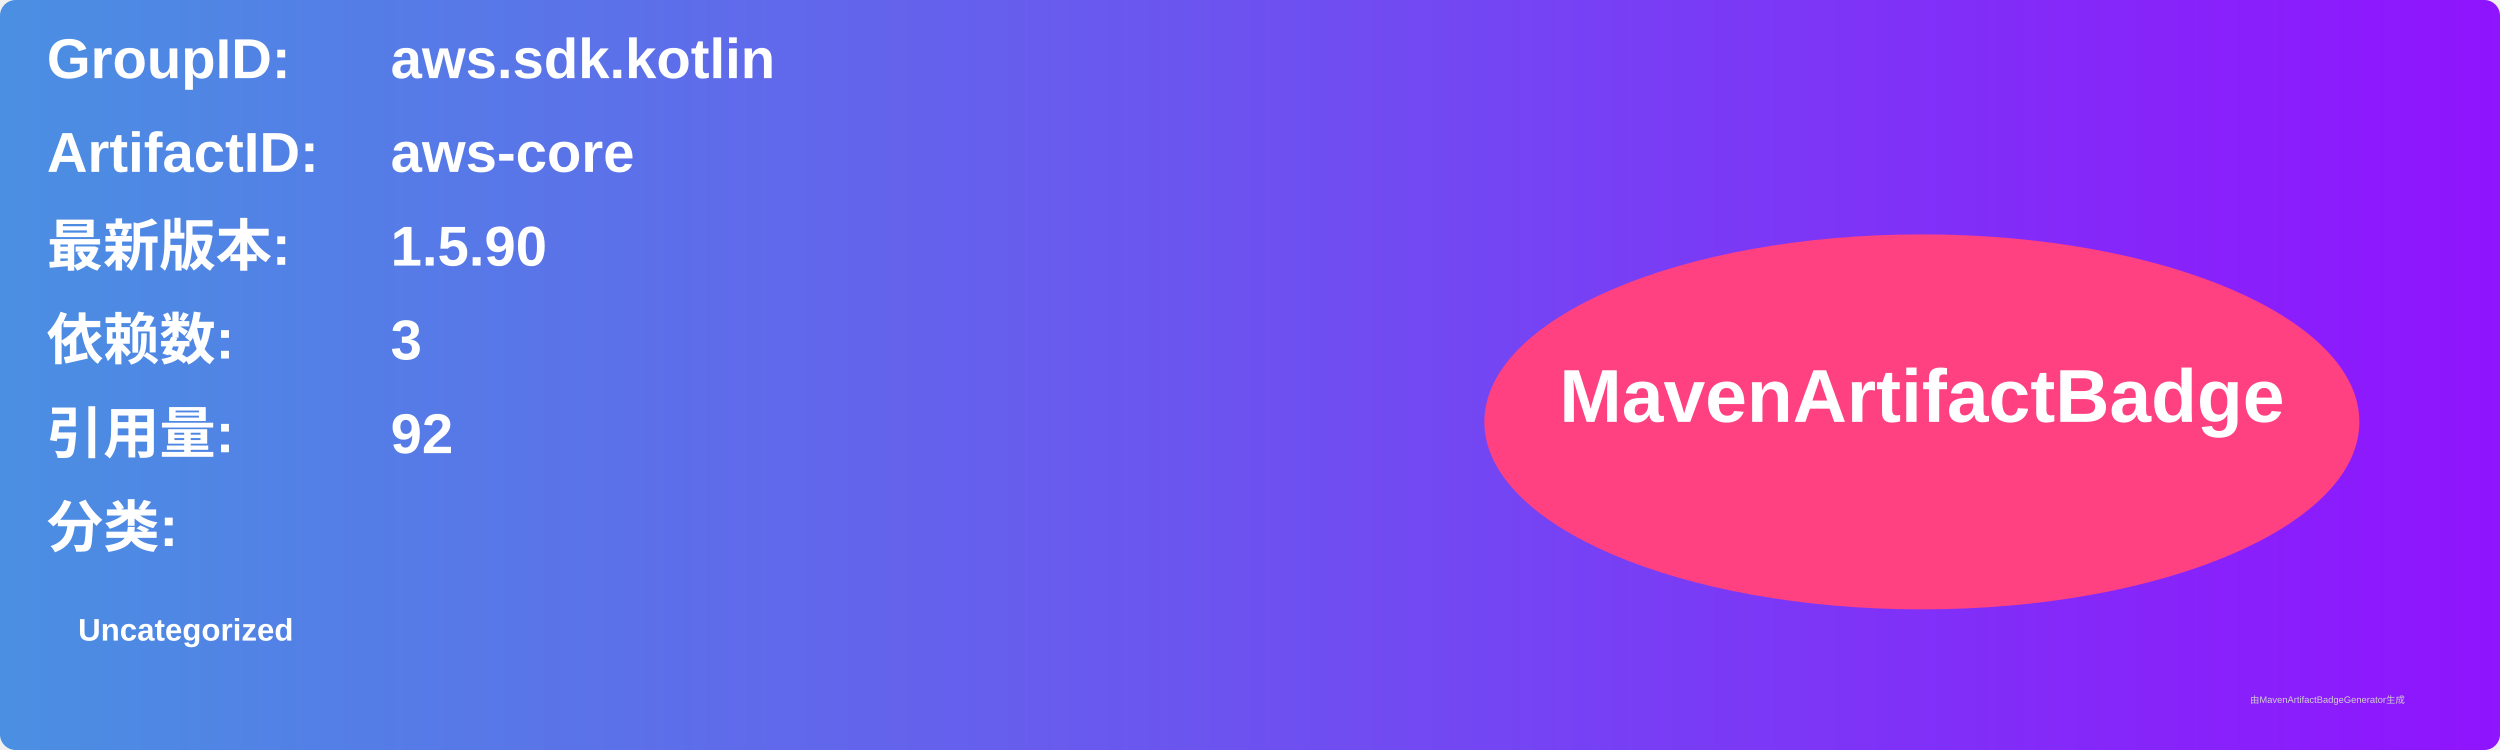
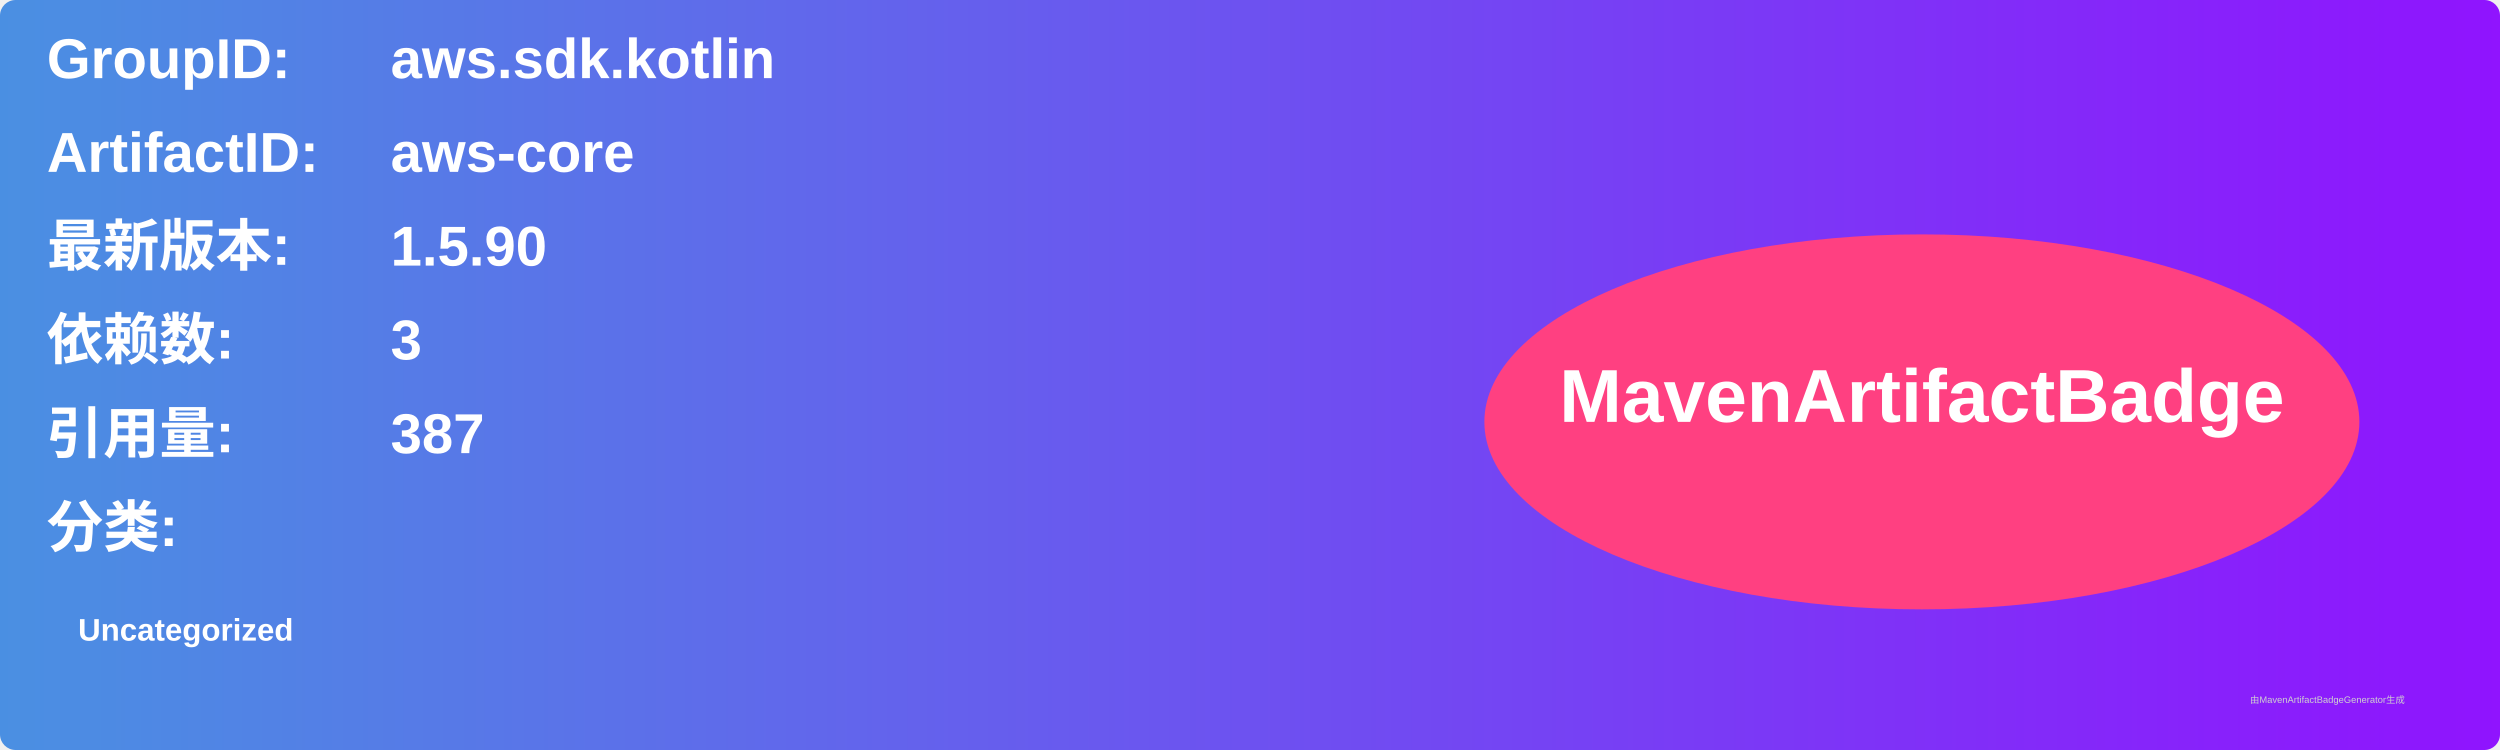
<svg xmlns="http://www.w3.org/2000/svg" width="800" height="240" viewBox="0 0 800 240">
  <linearGradient id="grad" x1="0%" y1="0%" x2="100%" y2="0%">
    <stop offset="0%" stop-color="#4a90e2" />
    <stop offset="100%" stop-color="#9013fe" />
  </linearGradient>
  <rect width="100%" height="100%" rx="5" ry="5" fill="url(#grad)" />
  <g transform="translate(15, 15)">
    <text x="0" y="10" font-family="Arial" font-size="18" fill="white" font-weight="bold" width="260">GroupID:</text>
    <text x="110" y="10" font-family="Arial" font-size="18" fill="white" font-weight="bold" width="460">aws.sdk.kotlin</text>
    <text x="0" y="40" font-family="Arial" font-size="18" fill="white" font-weight="bold" width="260">ArtifactID:</text>
    <text x="110" y="40" font-family="Arial" font-size="18" fill="white" font-weight="bold" width="460">aws-core</text>
    <text x="0" y="70" font-family="Arial" font-size="18" fill="white" font-weight="bold">最新版本:</text>
    <text x="110" y="70" font-family="Arial" font-size="18" fill="white" font-weight="bold">
      <tspan font-weight="bold">1.5.90</tspan>
    </text>
    <text x="0" y="100" font-family="Arial" font-size="18" fill="white" font-weight="bold">依赖数: </text>
    <text x="110" y="100" font-family="Arial" font-size="18" fill="white">
      <tspan font-weight="bold">3</tspan>
    </text>
    <text x="0" y="130" font-family="Arial" font-size="18" fill="white" font-weight="bold">引用量: </text>
    <text x="110" y="130" font-family="Arial" font-size="18" fill="white">
-       <tspan font-weight="bold">92</tspan>
+       <tspan font-weight="bold">387</tspan>
    </text>
    <text x="0" y="160" font-family="Arial" font-size="18" fill="white" font-weight="bold">分类:</text>
    <text x="10" y="190" font-family="Arial" font-size="10" fill="white">
      <tspan font-weight="bold">Uncategorized</tspan>
    </text>
    <ellipse cx="600" cy="120" rx="140" ry="60" fill="#ff4081" />
    <text x="600" y="120" text-anchor="middle" font-family="Arial" font-size="24" fill="white" font-weight="bold">MavenArtifactBadge</text>
  </g>
  <text x="720" y="225" font-family="Arial" font-size="3" fill="#d0d0d0">由MavenArtifactBadgeGenerator生成</text>
</svg>
